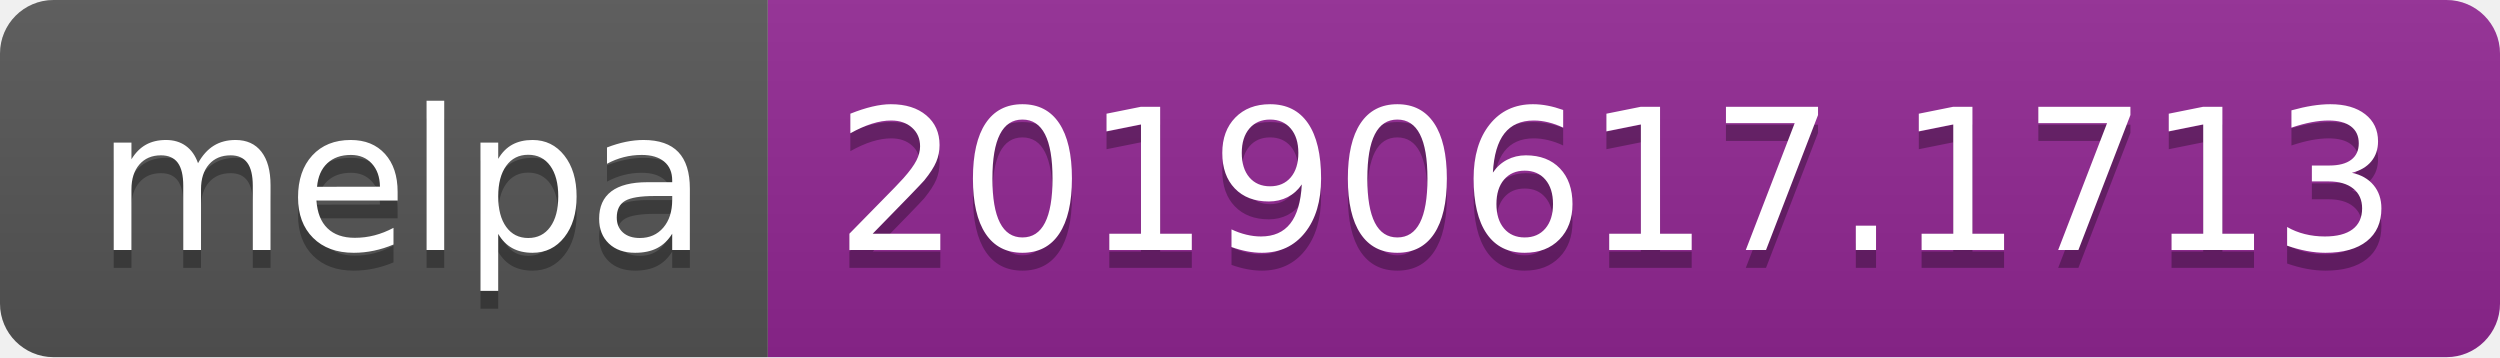
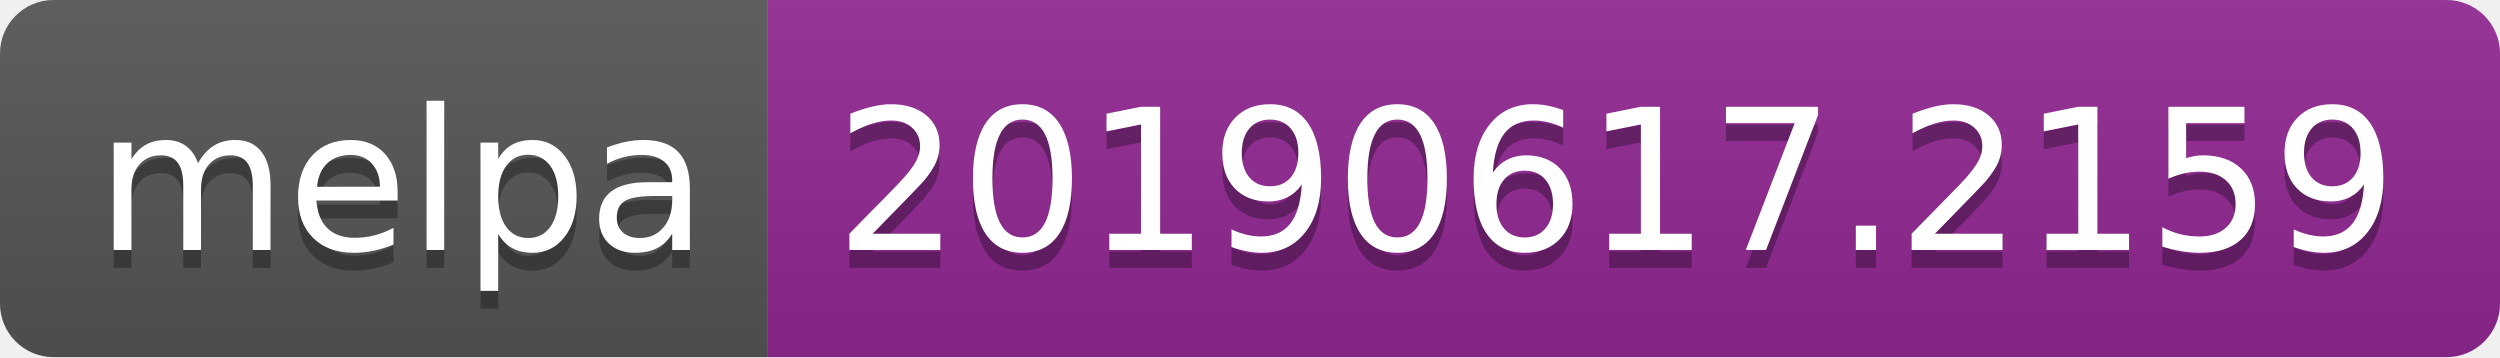
<svg xmlns="http://www.w3.org/2000/svg" width="140" height="20">
  <linearGradient id="b" x2="0" y2="100%">
    <stop offset="0" stop-color="#bbb" stop-opacity=".1" />
    <stop offset="1" stop-opacity=".1" />
  </linearGradient>
  <clipPath id="a">
    <rect width="140" height="20" rx="3" fill="#fff" />
  </clipPath>
  <g clip-path="url(#a)">
    <path fill="#555" d="M0 0h43v20H0z" />
    <path fill="#922793" d="M43 0h97v20H43z" />
    <path fill="url(#b)" d="M0 0h140v20H0z" />
  </g>
  <g fill="#fff" text-anchor="middle" font-family="DejaVu Sans,Verdana,Geneva,sans-serif" font-size="110">
    <text x="225" y="150" fill="#010101" fill-opacity=".3" transform="scale(.1)" textLength="330">melpa</text>
    <text x="225" y="140" transform="scale(.1)" textLength="330">melpa</text>
-     <text x="905" y="150" fill="#010101" fill-opacity=".3" transform="scale(.1)" textLength="870">20190617.1713</text>
-     <text x="905" y="140" transform="scale(.1)" textLength="870">20190617.1713</text>
+     <text x="905" y="150" fill="#010101" fill-opacity=".3" transform="scale(.1)" textLength="870">20190617.2159</text>
+     <text x="905" y="140" transform="scale(.1)" textLength="870">20190617.2159</text>
  </g>
</svg>
